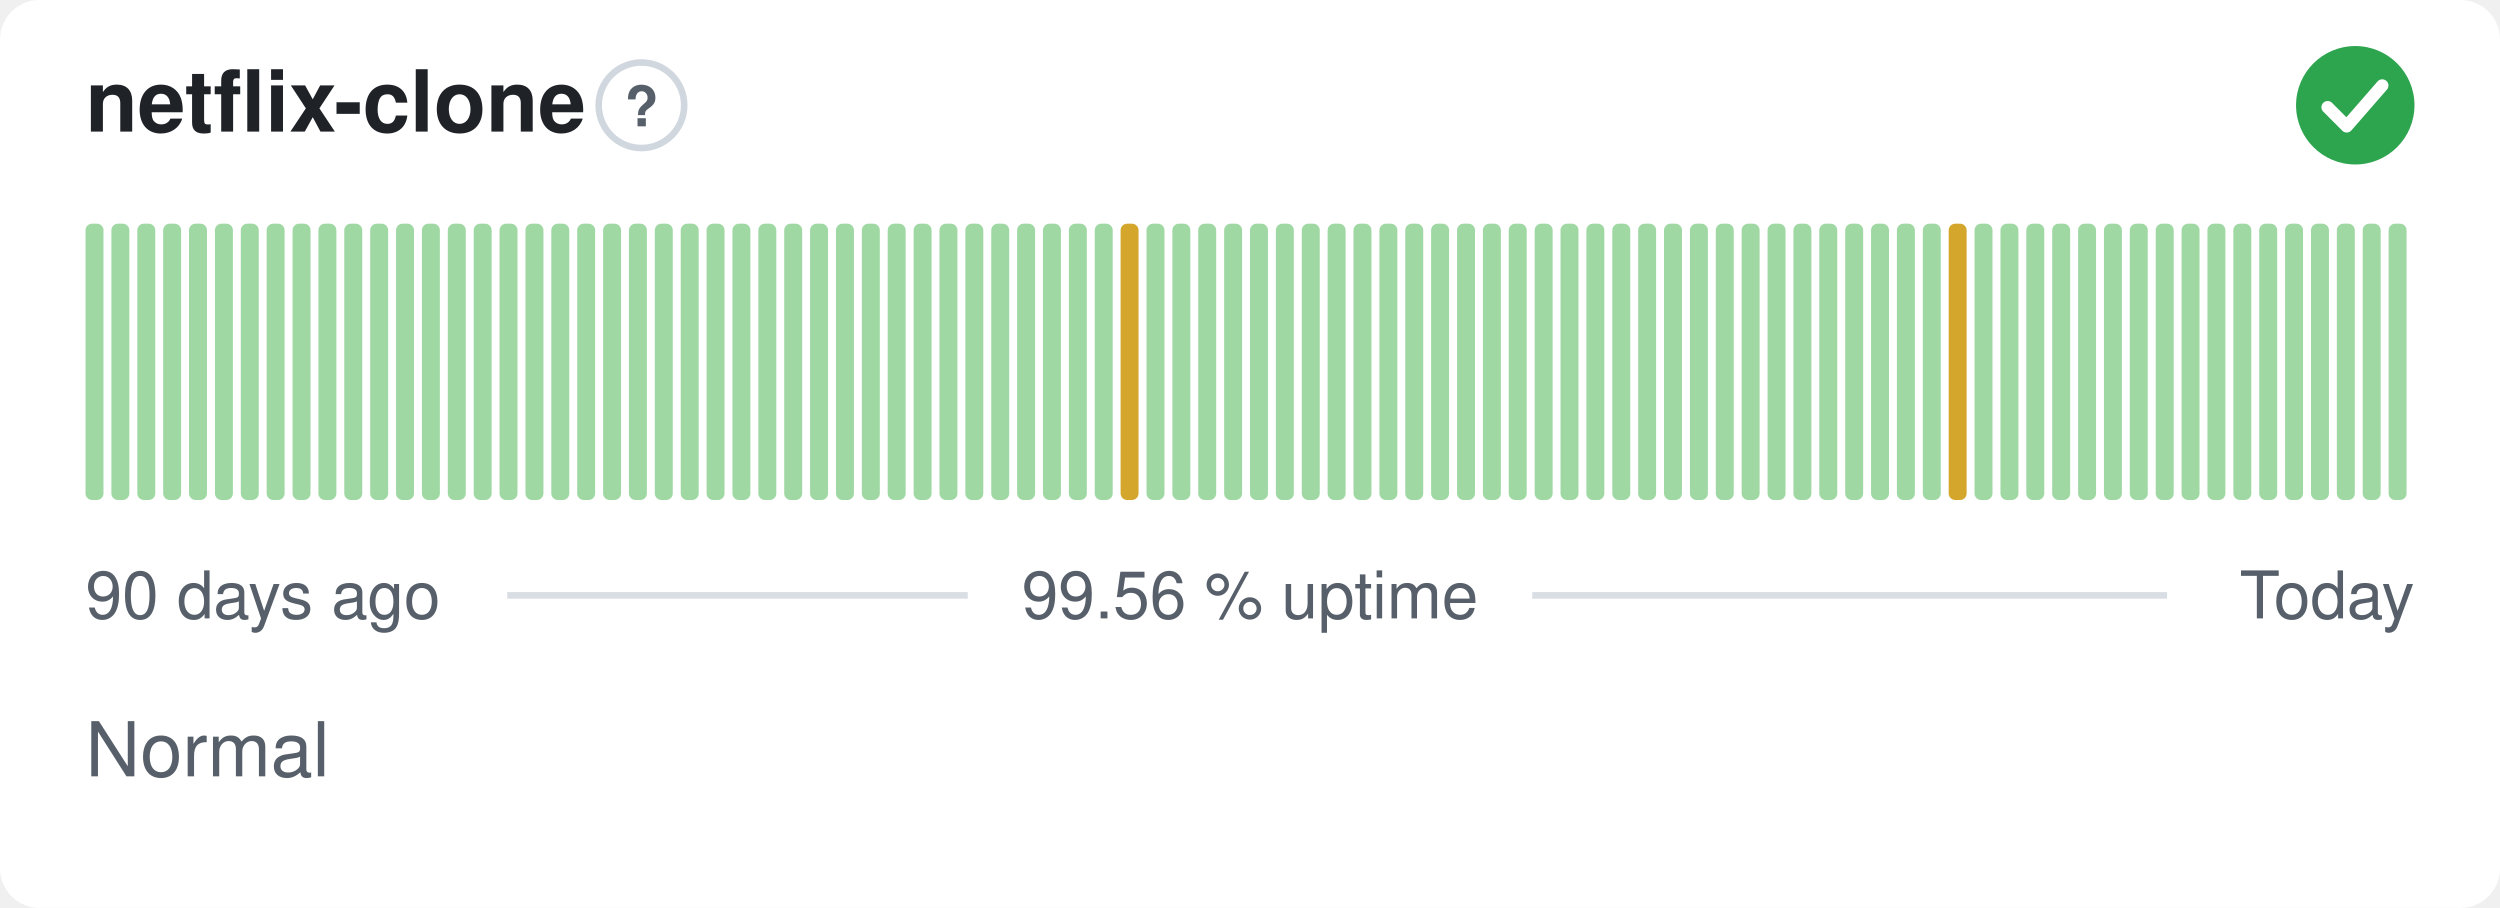
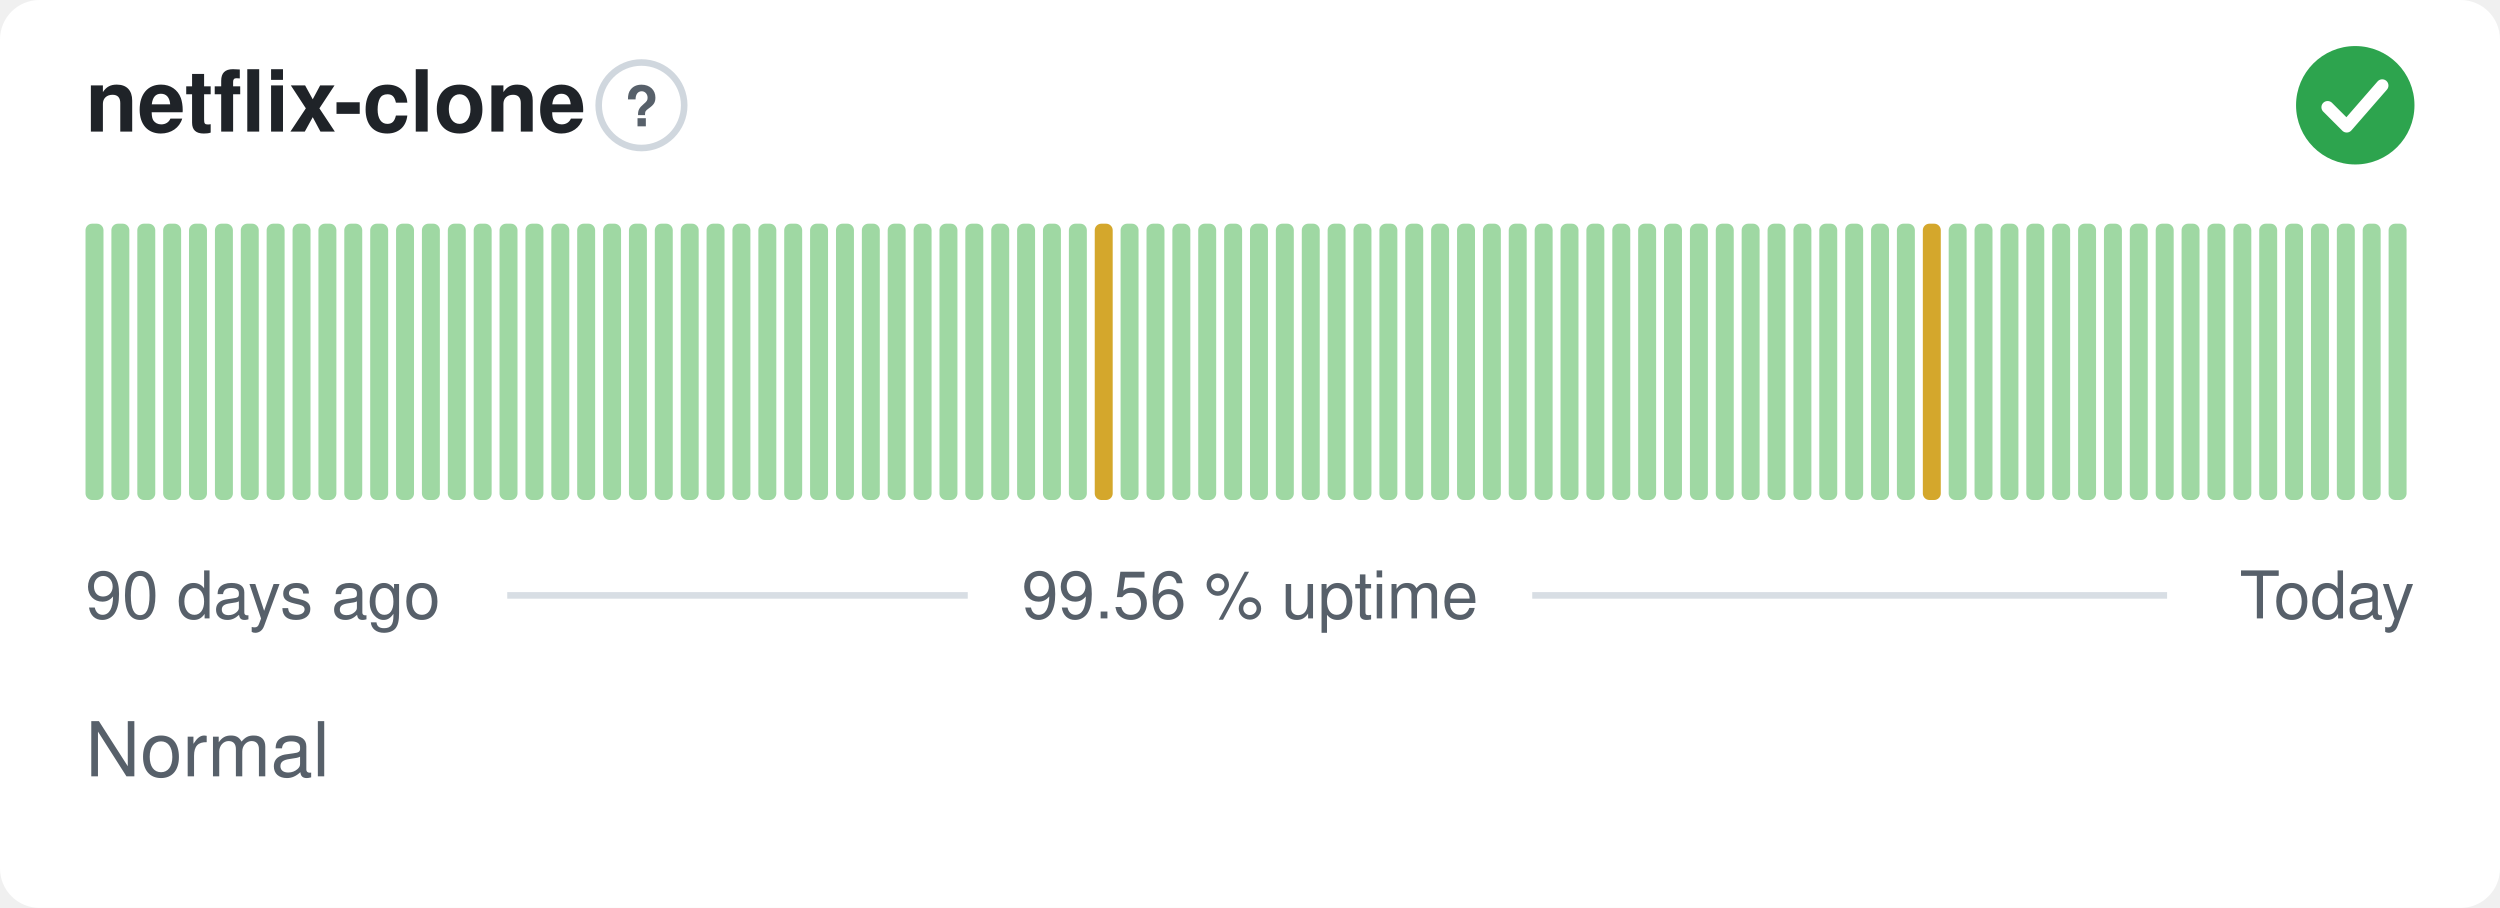
<svg xmlns="http://www.w3.org/2000/svg" width="380" height="138" viewBox="0 0 380 138" role="img" aria-label="netflix-clone: Normal, 99.56 % uptime over the last 90 days" font-family="-apple-system,BlinkMacSystemFont,'Segoe UI',Helvetica,Arial,sans-serif">
  <style>
    @media (prefers-color-scheme: dark) {
      .bg { fill: #0d1117 }
      .title { fill: #e6edf3 }
      .muted { fill: #8b949e }
      .hint { stroke: #30363d }
      .rule { stroke: #30363d }
      .nodata { fill: #21262d }
    }
  </style>
  <rect class="bg" width="380" height="138" rx="6" fill="#ffffff" />
  <text class="title" x="13" y="20" font-size="13" font-weight="600" fill="#1f2328">netflix-clone</text>
  <circle class="hint" cx="97.5" cy="16" r="6.5" fill="none" stroke="#d0d7de" stroke-width="1" />
  <text class="muted" x="97.5" y="19.2" text-anchor="middle" font-size="8.5" font-weight="700" fill="#57606a">?</text>
  <circle cx="358" cy="16" r="9" fill="#2da44e" />
  <path d="M353.80 16.30l2.90 2.90 5.40 -6.20" fill="none" stroke="#fff" stroke-width="1.89" stroke-linecap="round" stroke-linejoin="round" />
  <rect x="13.00" y="34.00" width="2.73" height="42.00" rx="1" fill="#9fd8a3" />
  <rect x="16.93" y="34.00" width="2.73" height="42.00" rx="1" fill="#9fd8a3" />
  <rect x="20.87" y="34.00" width="2.73" height="42.00" rx="1" fill="#9fd8a3" />
  <rect x="24.80" y="34.00" width="2.73" height="42.00" rx="1" fill="#9fd8a3" />
  <rect x="28.73" y="34.00" width="2.73" height="42.00" rx="1" fill="#9fd8a3" />
  <rect x="32.67" y="34.00" width="2.73" height="42.00" rx="1" fill="#9fd8a3" />
  <rect x="36.60" y="34.00" width="2.73" height="42.00" rx="1" fill="#9fd8a3" />
  <rect x="40.53" y="34.00" width="2.73" height="42.00" rx="1" fill="#9fd8a3" />
  <rect x="44.47" y="34.00" width="2.73" height="42.00" rx="1" fill="#9fd8a3" />
  <rect x="48.40" y="34.00" width="2.73" height="42.00" rx="1" fill="#9fd8a3" />
  <rect x="52.33" y="34.00" width="2.73" height="42.00" rx="1" fill="#9fd8a3" />
  <rect x="56.27" y="34.00" width="2.73" height="42.00" rx="1" fill="#9fd8a3" />
  <rect x="60.20" y="34.00" width="2.73" height="42.00" rx="1" fill="#9fd8a3" />
  <rect x="64.13" y="34.00" width="2.73" height="42.00" rx="1" fill="#9fd8a3" />
  <rect x="68.07" y="34.00" width="2.73" height="42.00" rx="1" fill="#9fd8a3" />
  <rect x="72.00" y="34.00" width="2.73" height="42.00" rx="1" fill="#9fd8a3" />
  <rect x="75.93" y="34.00" width="2.73" height="42.00" rx="1" fill="#9fd8a3" />
  <rect x="79.87" y="34.00" width="2.73" height="42.00" rx="1" fill="#9fd8a3" />
  <rect x="83.80" y="34.00" width="2.73" height="42.00" rx="1" fill="#9fd8a3" />
  <rect x="87.73" y="34.00" width="2.73" height="42.00" rx="1" fill="#9fd8a3" />
  <rect x="91.67" y="34.00" width="2.73" height="42.00" rx="1" fill="#9fd8a3" />
  <rect x="95.60" y="34.00" width="2.73" height="42.00" rx="1" fill="#9fd8a3" />
  <rect x="99.53" y="34.00" width="2.73" height="42.00" rx="1" fill="#9fd8a3" />
  <rect x="103.47" y="34.00" width="2.73" height="42.00" rx="1" fill="#9fd8a3" />
  <rect x="107.40" y="34.00" width="2.73" height="42.00" rx="1" fill="#9fd8a3" />
  <rect x="111.33" y="34.00" width="2.73" height="42.00" rx="1" fill="#9fd8a3" />
  <rect x="115.27" y="34.00" width="2.73" height="42.00" rx="1" fill="#9fd8a3" />
  <rect x="119.20" y="34.00" width="2.73" height="42.00" rx="1" fill="#9fd8a3" />
  <rect x="123.13" y="34.00" width="2.73" height="42.00" rx="1" fill="#9fd8a3" />
  <rect x="127.07" y="34.00" width="2.73" height="42.00" rx="1" fill="#9fd8a3" />
  <rect x="131.00" y="34.00" width="2.73" height="42.00" rx="1" fill="#9fd8a3" />
  <rect x="134.93" y="34.00" width="2.73" height="42.00" rx="1" fill="#9fd8a3" />
  <rect x="138.87" y="34.00" width="2.73" height="42.00" rx="1" fill="#9fd8a3" />
  <rect x="142.80" y="34.00" width="2.73" height="42.00" rx="1" fill="#9fd8a3" />
  <rect x="146.73" y="34.00" width="2.73" height="42.00" rx="1" fill="#9fd8a3" />
  <rect x="150.67" y="34.00" width="2.73" height="42.00" rx="1" fill="#9fd8a3" />
  <rect x="154.60" y="34.00" width="2.73" height="42.00" rx="1" fill="#9fd8a3" />
  <rect x="158.53" y="34.00" width="2.73" height="42.00" rx="1" fill="#9fd8a3" />
  <rect x="162.47" y="34.00" width="2.73" height="42.00" rx="1" fill="#9fd8a3" />
-   <rect x="166.40" y="34.00" width="2.73" height="42.00" rx="1" fill="#9fd8a3" />
-   <rect x="170.33" y="34.00" width="2.73" height="42.00" rx="1" fill="#d4a72c" />
+   <rect x="166.40" y="34.00" width="2.73" height="42.00" rx="1" fill="#d4a72c" />
+   <rect x="170.33" y="34.00" width="2.73" height="42.00" rx="1" fill="#9fd8a3" />
  <rect x="174.27" y="34.00" width="2.73" height="42.00" rx="1" fill="#9fd8a3" />
  <rect x="178.20" y="34.00" width="2.73" height="42.00" rx="1" fill="#9fd8a3" />
  <rect x="182.13" y="34.00" width="2.73" height="42.00" rx="1" fill="#9fd8a3" />
  <rect x="186.07" y="34.00" width="2.73" height="42.00" rx="1" fill="#9fd8a3" />
  <rect x="190.00" y="34.00" width="2.73" height="42.00" rx="1" fill="#9fd8a3" />
  <rect x="193.93" y="34.00" width="2.73" height="42.00" rx="1" fill="#9fd8a3" />
  <rect x="197.87" y="34.00" width="2.73" height="42.00" rx="1" fill="#9fd8a3" />
  <rect x="201.80" y="34.00" width="2.73" height="42.00" rx="1" fill="#9fd8a3" />
  <rect x="205.73" y="34.00" width="2.73" height="42.00" rx="1" fill="#9fd8a3" />
  <rect x="209.67" y="34.00" width="2.73" height="42.00" rx="1" fill="#9fd8a3" />
  <rect x="213.60" y="34.00" width="2.73" height="42.00" rx="1" fill="#9fd8a3" />
  <rect x="217.53" y="34.00" width="2.73" height="42.00" rx="1" fill="#9fd8a3" />
  <rect x="221.47" y="34.00" width="2.73" height="42.00" rx="1" fill="#9fd8a3" />
  <rect x="225.40" y="34.00" width="2.73" height="42.00" rx="1" fill="#9fd8a3" />
  <rect x="229.33" y="34.00" width="2.73" height="42.00" rx="1" fill="#9fd8a3" />
  <rect x="233.27" y="34.00" width="2.73" height="42.00" rx="1" fill="#9fd8a3" />
  <rect x="237.20" y="34.00" width="2.73" height="42.00" rx="1" fill="#9fd8a3" />
  <rect x="241.13" y="34.00" width="2.73" height="42.00" rx="1" fill="#9fd8a3" />
  <rect x="245.07" y="34.00" width="2.73" height="42.00" rx="1" fill="#9fd8a3" />
  <rect x="249.00" y="34.00" width="2.73" height="42.00" rx="1" fill="#9fd8a3" />
  <rect x="252.93" y="34.00" width="2.73" height="42.00" rx="1" fill="#9fd8a3" />
  <rect x="256.87" y="34.00" width="2.73" height="42.00" rx="1" fill="#9fd8a3" />
  <rect x="260.80" y="34.00" width="2.73" height="42.00" rx="1" fill="#9fd8a3" />
  <rect x="264.73" y="34.00" width="2.73" height="42.00" rx="1" fill="#9fd8a3" />
  <rect x="268.67" y="34.00" width="2.73" height="42.00" rx="1" fill="#9fd8a3" />
  <rect x="272.60" y="34.00" width="2.73" height="42.00" rx="1" fill="#9fd8a3" />
  <rect x="276.53" y="34.00" width="2.73" height="42.00" rx="1" fill="#9fd8a3" />
  <rect x="280.47" y="34.00" width="2.73" height="42.00" rx="1" fill="#9fd8a3" />
  <rect x="284.40" y="34.00" width="2.73" height="42.00" rx="1" fill="#9fd8a3" />
  <rect x="288.33" y="34.00" width="2.73" height="42.00" rx="1" fill="#9fd8a3" />
-   <rect x="292.27" y="34.00" width="2.73" height="42.00" rx="1" fill="#9fd8a3" />
-   <rect x="296.20" y="34.00" width="2.73" height="42.00" rx="1" fill="#d4a72c" />
+   <rect x="292.27" y="34.00" width="2.73" height="42.00" rx="1" fill="#d4a72c" />
+   <rect x="296.20" y="34.00" width="2.73" height="42.00" rx="1" fill="#9fd8a3" />
  <rect x="300.13" y="34.00" width="2.73" height="42.00" rx="1" fill="#9fd8a3" />
  <rect x="304.07" y="34.00" width="2.73" height="42.00" rx="1" fill="#9fd8a3" />
  <rect x="308.00" y="34.00" width="2.73" height="42.00" rx="1" fill="#9fd8a3" />
  <rect x="311.93" y="34.00" width="2.73" height="42.00" rx="1" fill="#9fd8a3" />
  <rect x="315.87" y="34.00" width="2.73" height="42.00" rx="1" fill="#9fd8a3" />
  <rect x="319.80" y="34.00" width="2.73" height="42.00" rx="1" fill="#9fd8a3" />
  <rect x="323.73" y="34.00" width="2.73" height="42.00" rx="1" fill="#9fd8a3" />
  <rect x="327.67" y="34.00" width="2.73" height="42.00" rx="1" fill="#9fd8a3" />
  <rect x="331.60" y="34.00" width="2.73" height="42.00" rx="1" fill="#9fd8a3" />
  <rect x="335.53" y="34.00" width="2.73" height="42.00" rx="1" fill="#9fd8a3" />
  <rect x="339.47" y="34.00" width="2.73" height="42.00" rx="1" fill="#9fd8a3" />
  <rect x="343.40" y="34.00" width="2.73" height="42.00" rx="1" fill="#9fd8a3" />
  <rect x="347.33" y="34.00" width="2.73" height="42.00" rx="1" fill="#9fd8a3" />
  <rect x="351.27" y="34.00" width="2.73" height="42.00" rx="1" fill="#9fd8a3" />
  <rect x="355.20" y="34.00" width="2.73" height="42.00" rx="1" fill="#9fd8a3" />
  <rect x="359.13" y="34.00" width="2.73" height="42.00" rx="1" fill="#9fd8a3" />
  <rect x="363.07" y="34.00" width="2.73" height="42.00" rx="1" fill="#9fd8a3" />
  <text class="muted" x="13" y="94" font-size="10" fill="#57606a">90 days ago</text>
  <text class="muted" x="190" y="94" text-anchor="middle" font-size="10" fill="#57606a">99.56 % uptime</text>
  <text class="muted" x="367" y="94" text-anchor="end" font-size="10" fill="#57606a">Today</text>
  <line class="rule" x1="77.1" y1="90.5" x2="147.1" y2="90.5" stroke="#d8dee4" stroke-width="1" />
  <line class="rule" x1="232.9" y1="90.5" x2="329.4" y2="90.5" stroke="#d8dee4" stroke-width="1" />
  <text class="muted" x="13" y="118" font-size="11.5" fill="#57606a">Normal</text>
</svg>
